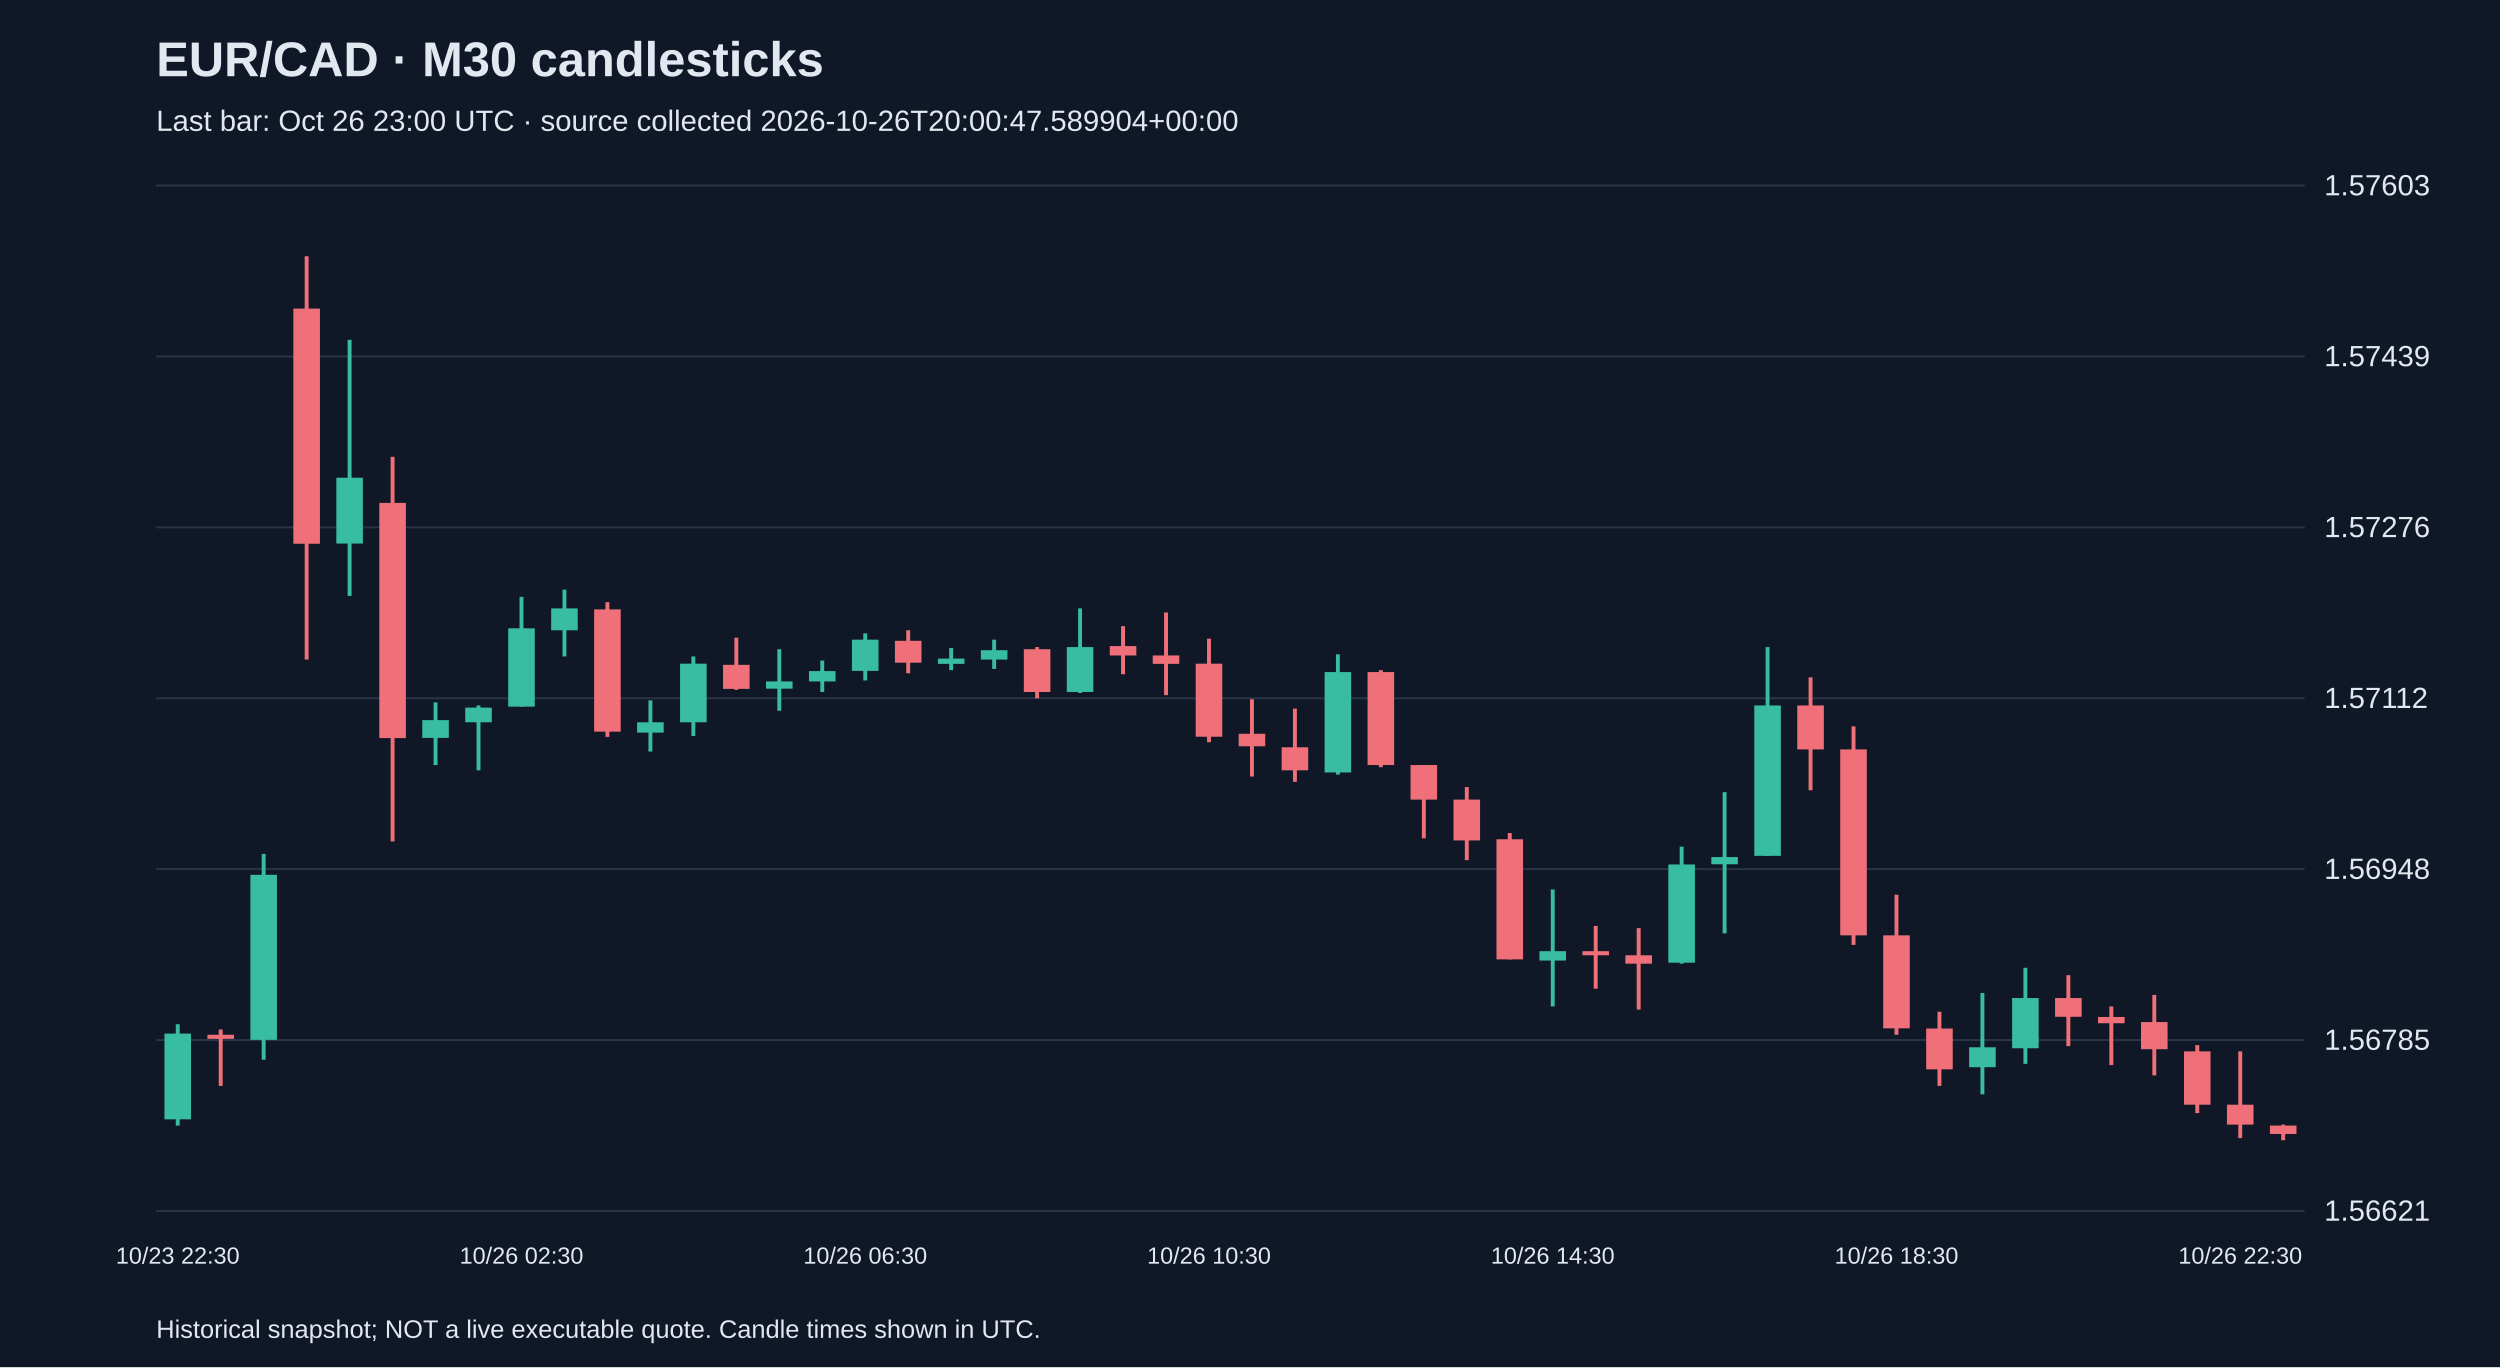
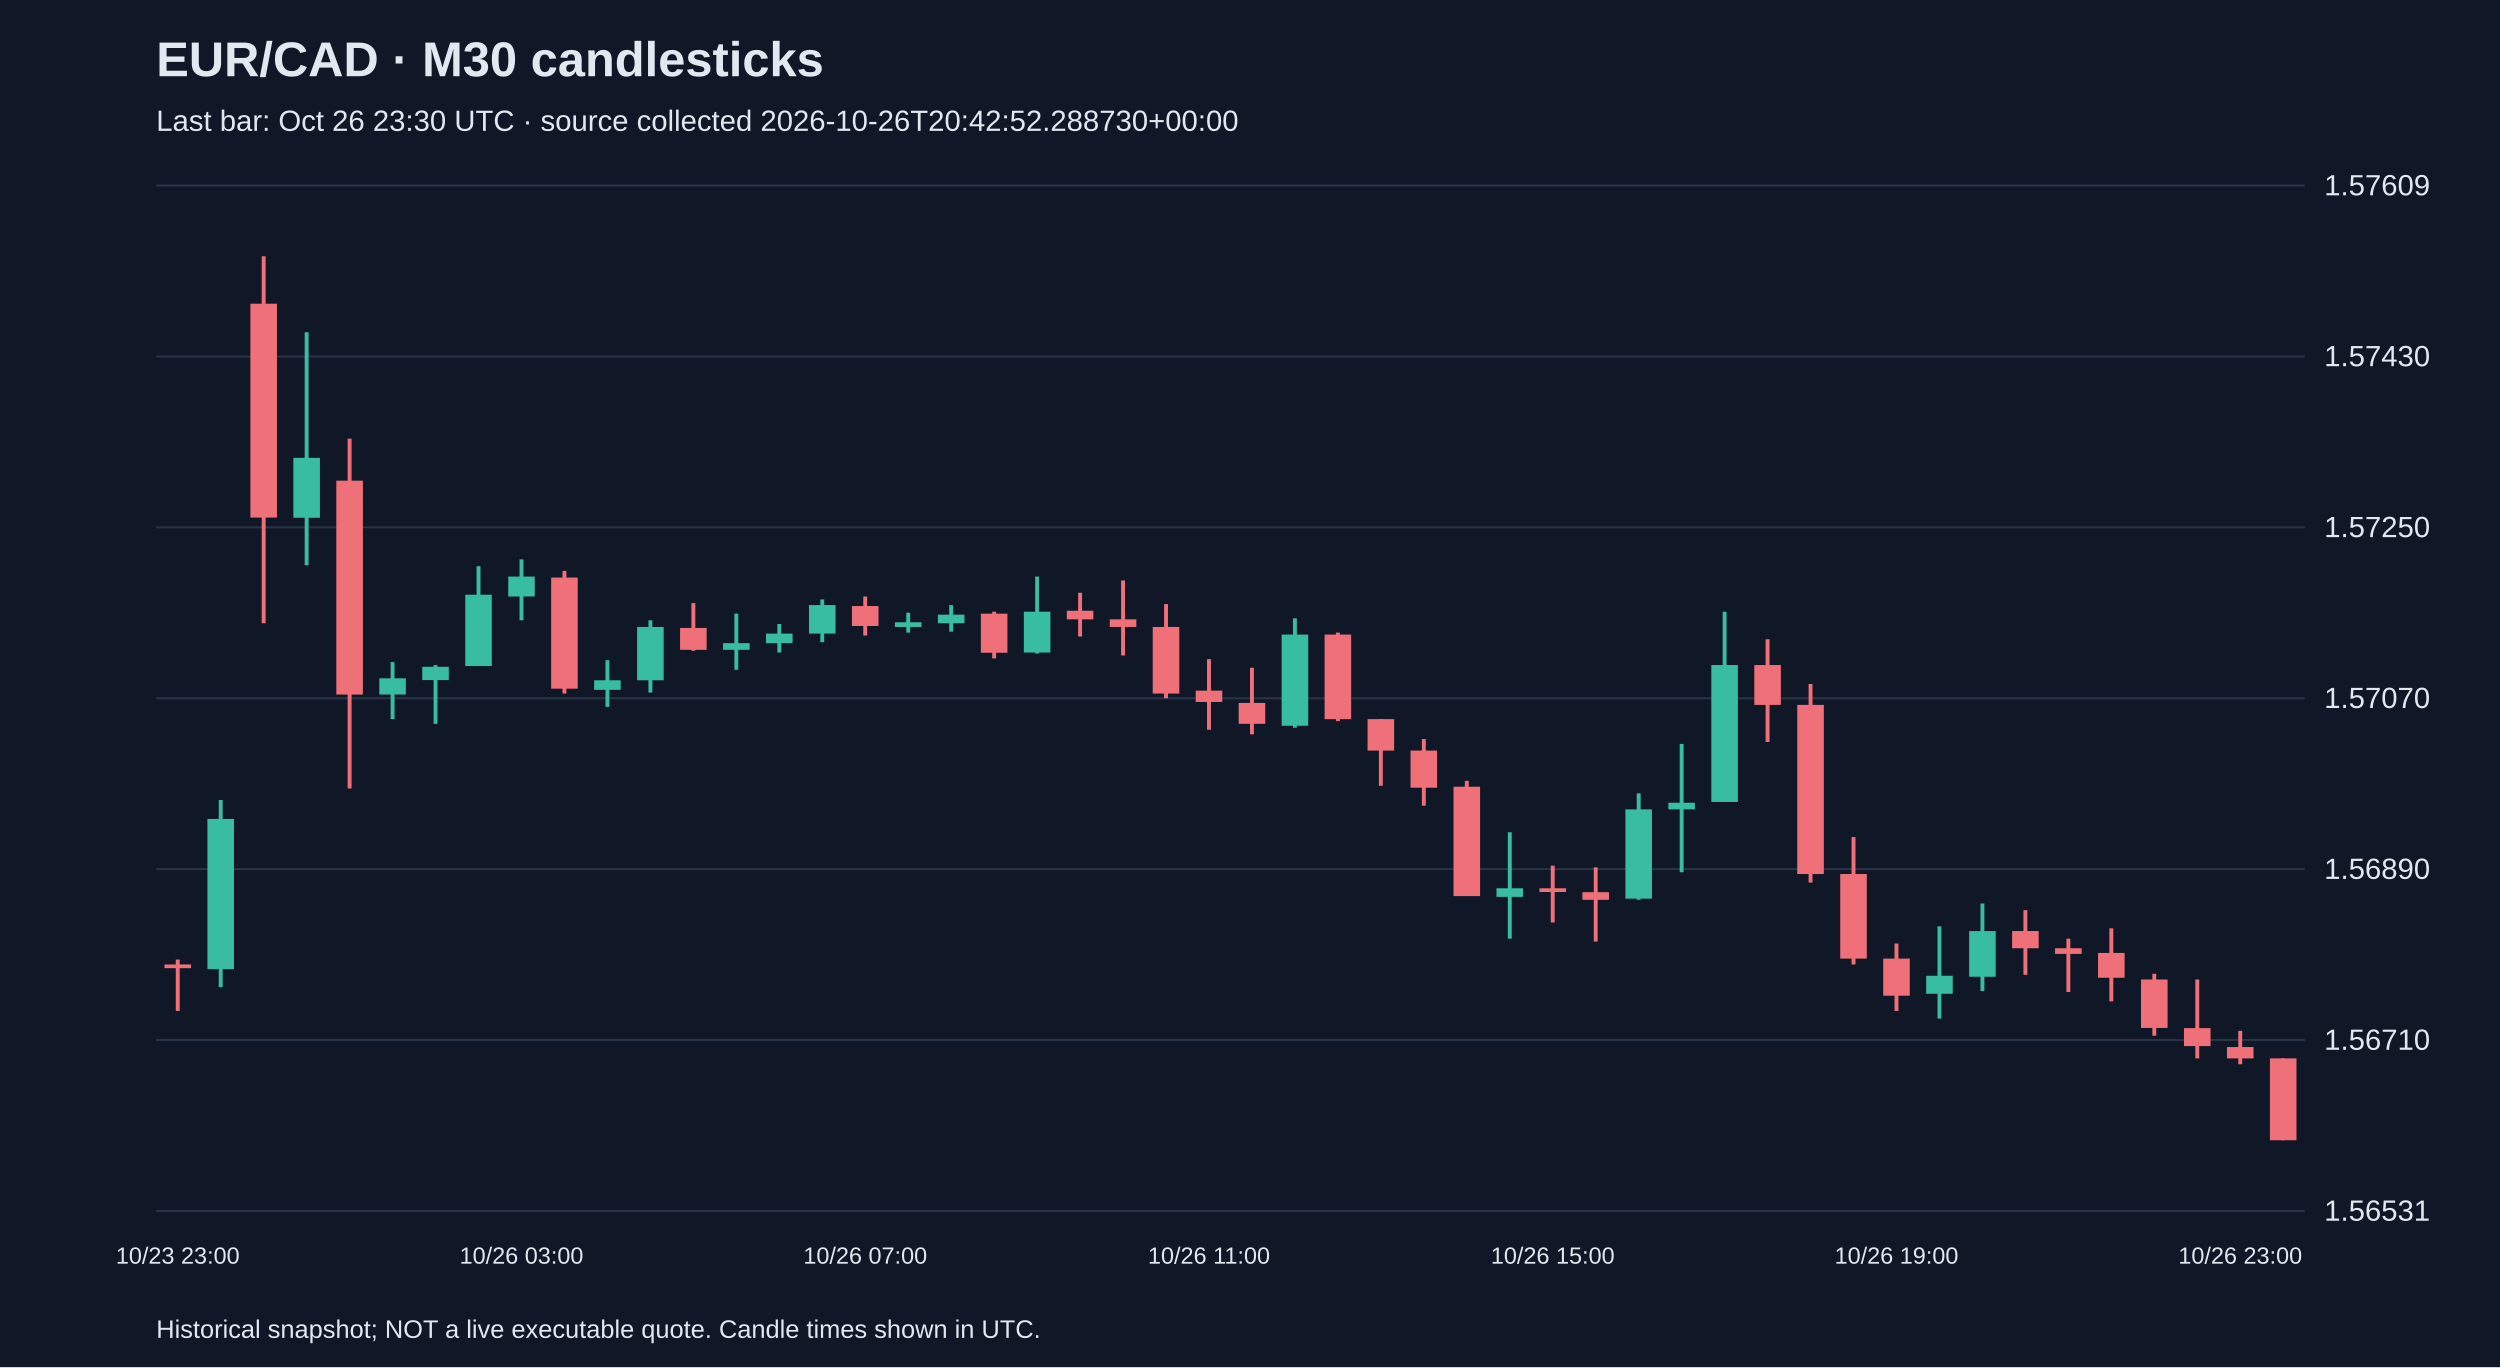
<svg xmlns="http://www.w3.org/2000/svg" viewBox="0 0 1280 700">
  <rect width="100%" height="100%" fill="#101827" />
  <style>text{font-family:Arial,sans-serif;fill:#e2e8f0}</style>
  <text x="80" y="39" font-size="25" font-weight="bold">EUR/CAD · M30 candlesticks</text>
-   <text x="80" y="67" font-size="15" fill="#a6b1c5">Last bar: Oct 26 23:00 UTC · source collected 2026-10-26T20:00:47.589904+00:00</text>
+   <text x="80" y="67" font-size="15" fill="#a6b1c5">Last bar: Oct 26 23:30 UTC · source collected 2026-10-26T20:42:52.288730+00:00</text>
  <line x1="80" y1="620.0" x2="1180" y2="620.0" stroke="#283548" />
-   <text x="1190" y="625.0" font-size="15">1.56621</text>
+   <text x="1190" y="625.0" font-size="15">1.56531</text>
  <line x1="80" y1="532.5" x2="1180" y2="532.5" stroke="#283548" />
-   <text x="1190" y="537.5" font-size="15">1.56785</text>
+   <text x="1190" y="537.5" font-size="15">1.56710</text>
  <line x1="80" y1="445.0" x2="1180" y2="445.0" stroke="#283548" />
-   <text x="1190" y="450.0" font-size="15">1.56948</text>
+   <text x="1190" y="450.0" font-size="15">1.56890</text>
  <line x1="80" y1="357.5" x2="1180" y2="357.5" stroke="#283548" />
-   <text x="1190" y="362.5" font-size="15">1.57112</text>
+   <text x="1190" y="362.5" font-size="15">1.57070</text>
  <line x1="80" y1="270.0" x2="1180" y2="270.0" stroke="#283548" />
-   <text x="1190" y="275.0" font-size="15">1.57276</text>
+   <text x="1190" y="275.0" font-size="15">1.57250</text>
  <line x1="80" y1="182.5" x2="1180" y2="182.5" stroke="#283548" />
-   <text x="1190" y="187.5" font-size="15">1.57439</text>
+   <text x="1190" y="187.5" font-size="15">1.57430</text>
  <line x1="80" y1="95.0" x2="1180" y2="95.0" stroke="#283548" />
-   <text x="1190" y="100.0" font-size="15">1.57603</text>
-   <line x1="91.0" y1="524.4" x2="91.0" y2="576.3" stroke="#38bca2" stroke-width="2" />
-   <rect x="84.2" y="529.2" width="13.6" height="43.9" fill="#38bca2" />
-   <text x="91.0" y="647" text-anchor="middle" font-size="12">10/23 22:30</text>
-   <line x1="113.0" y1="527.1" x2="113.0" y2="556.0" stroke="#f07079" stroke-width="2" />
-   <rect x="106.2" y="529.8" width="13.6" height="2.1" fill="#f07079" />
-   <line x1="135.0" y1="437.2" x2="135.0" y2="542.6" stroke="#38bca2" stroke-width="2" />
-   <rect x="128.2" y="447.9" width="13.6" height="84.5" fill="#38bca2" />
-   <line x1="157.0" y1="131.2" x2="157.0" y2="337.7" stroke="#f07079" stroke-width="2" />
-   <rect x="150.2" y="158.0" width="13.6" height="120.4" fill="#f07079" />
-   <line x1="179.0" y1="174.0" x2="179.0" y2="305.1" stroke="#38bca2" stroke-width="2" />
-   <rect x="172.2" y="244.6" width="13.6" height="33.7" fill="#38bca2" />
-   <line x1="201.0" y1="233.9" x2="201.0" y2="430.8" stroke="#f07079" stroke-width="2" />
-   <rect x="194.2" y="257.5" width="13.6" height="120.4" fill="#f07079" />
-   <line x1="223.0" y1="359.6" x2="223.0" y2="391.7" stroke="#38bca2" stroke-width="2" />
-   <rect x="216.2" y="368.7" width="13.6" height="9.1" fill="#38bca2" />
-   <line x1="245.0" y1="361.2" x2="245.0" y2="394.4" stroke="#38bca2" stroke-width="2" />
-   <rect x="238.2" y="362.3" width="13.6" height="7.5" fill="#38bca2" />
-   <line x1="267.0" y1="305.6" x2="267.0" y2="361.8" stroke="#38bca2" stroke-width="2" />
-   <rect x="260.2" y="321.7" width="13.6" height="40.1" fill="#38bca2" />
-   <text x="267.0" y="647" text-anchor="middle" font-size="12">10/26 02:30</text>
-   <line x1="289.0" y1="301.9" x2="289.0" y2="336.1" stroke="#38bca2" stroke-width="2" />
-   <rect x="282.2" y="311.5" width="13.6" height="11.2" fill="#38bca2" />
-   <line x1="311.0" y1="308.3" x2="311.0" y2="377.3" stroke="#f07079" stroke-width="2" />
-   <rect x="304.2" y="312.0" width="13.6" height="62.6" fill="#f07079" />
-   <line x1="333.0" y1="358.6" x2="333.0" y2="384.8" stroke="#38bca2" stroke-width="2" />
-   <rect x="326.2" y="369.8" width="13.6" height="5.3" fill="#38bca2" />
-   <line x1="355.0" y1="336.1" x2="355.0" y2="376.8" stroke="#38bca2" stroke-width="2" />
-   <rect x="348.2" y="339.8" width="13.6" height="30.0" fill="#38bca2" />
-   <line x1="377.0" y1="326.5" x2="377.0" y2="353.2" stroke="#f07079" stroke-width="2" />
-   <rect x="370.2" y="340.4" width="13.6" height="12.3" fill="#f07079" />
-   <line x1="399.0" y1="332.4" x2="399.0" y2="363.9" stroke="#38bca2" stroke-width="2" />
-   <rect x="392.2" y="348.9" width="13.6" height="3.7" fill="#38bca2" />
-   <line x1="421.0" y1="338.2" x2="421.0" y2="354.3" stroke="#38bca2" stroke-width="2" />
-   <rect x="414.2" y="343.6" width="13.6" height="5.3" fill="#38bca2" />
-   <line x1="443.0" y1="324.3" x2="443.0" y2="348.4" stroke="#38bca2" stroke-width="2" />
-   <rect x="436.2" y="327.5" width="13.6" height="16.0" fill="#38bca2" />
-   <text x="443.0" y="647" text-anchor="middle" font-size="12">10/26 06:30</text>
-   <line x1="465.0" y1="322.7" x2="465.0" y2="344.7" stroke="#f07079" stroke-width="2" />
-   <rect x="458.2" y="328.1" width="13.6" height="11.2" fill="#f07079" />
-   <line x1="487.0" y1="331.8" x2="487.0" y2="343.1" stroke="#38bca2" stroke-width="2" />
-   <rect x="480.2" y="337.2" width="13.6" height="2.7" fill="#38bca2" />
-   <line x1="509.0" y1="327.5" x2="509.0" y2="342.5" stroke="#38bca2" stroke-width="2" />
-   <rect x="502.2" y="332.9" width="13.6" height="4.8" fill="#38bca2" />
-   <line x1="531.0" y1="331.3" x2="531.0" y2="357.5" stroke="#f07079" stroke-width="2" />
-   <rect x="524.2" y="332.4" width="13.6" height="21.9" fill="#f07079" />
-   <line x1="553.0" y1="311.5" x2="553.0" y2="354.8" stroke="#38bca2" stroke-width="2" />
-   <rect x="546.2" y="331.3" width="13.6" height="23.0" fill="#38bca2" />
-   <line x1="575.0" y1="320.6" x2="575.0" y2="345.2" stroke="#f07079" stroke-width="2" />
-   <rect x="568.2" y="330.8" width="13.6" height="4.8" fill="#f07079" />
-   <line x1="597.0" y1="313.6" x2="597.0" y2="355.9" stroke="#f07079" stroke-width="2" />
-   <rect x="590.2" y="335.6" width="13.6" height="4.3" fill="#f07079" />
-   <line x1="619.0" y1="327.0" x2="619.0" y2="380.0" stroke="#f07079" stroke-width="2" />
-   <rect x="612.2" y="339.8" width="13.6" height="37.4" fill="#f07079" />
-   <text x="619.0" y="647" text-anchor="middle" font-size="12">10/26 10:30</text>
-   <line x1="641.0" y1="358.0" x2="641.0" y2="397.6" stroke="#f07079" stroke-width="2" />
-   <rect x="634.2" y="375.7" width="13.6" height="6.4" fill="#f07079" />
-   <line x1="663.0" y1="362.8" x2="663.0" y2="400.3" stroke="#f07079" stroke-width="2" />
-   <rect x="656.2" y="382.6" width="13.6" height="11.8" fill="#f07079" />
-   <line x1="685.0" y1="335.0" x2="685.0" y2="396.6" stroke="#38bca2" stroke-width="2" />
-   <rect x="678.2" y="344.1" width="13.6" height="51.4" fill="#38bca2" />
-   <line x1="707.0" y1="343.1" x2="707.0" y2="392.8" stroke="#f07079" stroke-width="2" />
-   <rect x="700.2" y="344.1" width="13.6" height="47.6" fill="#f07079" />
-   <line x1="729.0" y1="391.7" x2="729.0" y2="429.2" stroke="#f07079" stroke-width="2" />
-   <rect x="722.2" y="391.7" width="13.6" height="17.7" fill="#f07079" />
-   <line x1="751.0" y1="403.0" x2="751.0" y2="440.4" stroke="#f07079" stroke-width="2" />
-   <rect x="744.2" y="409.4" width="13.6" height="20.9" fill="#f07079" />
-   <line x1="773.0" y1="426.5" x2="773.0" y2="491.2" stroke="#f07079" stroke-width="2" />
-   <rect x="766.2" y="429.7" width="13.6" height="61.5" fill="#f07079" />
-   <line x1="795.0" y1="455.4" x2="795.0" y2="515.3" stroke="#38bca2" stroke-width="2" />
-   <rect x="788.2" y="487.0" width="13.6" height="4.8" fill="#38bca2" />
-   <text x="795.0" y="647" text-anchor="middle" font-size="12">10/26 14:30</text>
-   <line x1="817.0" y1="474.1" x2="817.0" y2="506.2" stroke="#f07079" stroke-width="2" />
-   <rect x="810.2" y="487.0" width="13.6" height="2.1" fill="#f07079" />
-   <line x1="839.0" y1="475.2" x2="839.0" y2="516.9" stroke="#f07079" stroke-width="2" />
-   <rect x="832.2" y="489.1" width="13.6" height="4.3" fill="#f07079" />
-   <line x1="861.0" y1="433.5" x2="861.0" y2="493.4" stroke="#38bca2" stroke-width="2" />
-   <rect x="854.2" y="442.6" width="13.6" height="50.3" fill="#38bca2" />
-   <line x1="883.0" y1="405.6" x2="883.0" y2="477.9" stroke="#38bca2" stroke-width="2" />
-   <rect x="876.2" y="438.8" width="13.6" height="3.7" fill="#38bca2" />
-   <line x1="905.0" y1="331.3" x2="905.0" y2="438.3" stroke="#38bca2" stroke-width="2" />
-   <rect x="898.2" y="361.2" width="13.6" height="77.0" fill="#38bca2" />
-   <line x1="927.0" y1="346.8" x2="927.0" y2="404.6" stroke="#f07079" stroke-width="2" />
-   <rect x="920.2" y="361.2" width="13.6" height="22.5" fill="#f07079" />
-   <line x1="949.0" y1="371.9" x2="949.0" y2="483.8" stroke="#f07079" stroke-width="2" />
-   <rect x="942.2" y="383.7" width="13.6" height="95.2" fill="#f07079" />
-   <line x1="971.0" y1="458.1" x2="971.0" y2="529.8" stroke="#f07079" stroke-width="2" />
-   <rect x="964.2" y="478.9" width="13.6" height="47.6" fill="#f07079" />
-   <text x="971.0" y="647" text-anchor="middle" font-size="12">10/26 18:30</text>
-   <line x1="993.0" y1="518.0" x2="993.0" y2="556.0" stroke="#f07079" stroke-width="2" />
-   <rect x="986.2" y="526.6" width="13.6" height="20.9" fill="#f07079" />
-   <line x1="1015.0" y1="508.4" x2="1015.0" y2="560.3" stroke="#38bca2" stroke-width="2" />
-   <rect x="1008.2" y="536.2" width="13.6" height="10.2" fill="#38bca2" />
-   <line x1="1037.0" y1="495.5" x2="1037.0" y2="544.7" stroke="#38bca2" stroke-width="2" />
-   <rect x="1030.2" y="511.0" width="13.6" height="25.7" fill="#38bca2" />
-   <line x1="1059.0" y1="499.3" x2="1059.0" y2="535.6" stroke="#f07079" stroke-width="2" />
-   <rect x="1052.2" y="511.0" width="13.6" height="9.6" fill="#f07079" />
-   <line x1="1081.0" y1="515.3" x2="1081.0" y2="545.3" stroke="#f07079" stroke-width="2" />
-   <rect x="1074.2" y="520.7" width="13.6" height="3.2" fill="#f07079" />
-   <line x1="1103.0" y1="509.4" x2="1103.0" y2="550.6" stroke="#f07079" stroke-width="2" />
-   <rect x="1096.2" y="523.3" width="13.6" height="13.9" fill="#f07079" />
-   <line x1="1125.0" y1="535.1" x2="1125.0" y2="569.9" stroke="#f07079" stroke-width="2" />
-   <rect x="1118.2" y="538.3" width="13.6" height="27.3" fill="#f07079" />
-   <line x1="1147.0" y1="538.3" x2="1147.0" y2="582.7" stroke="#f07079" stroke-width="2" />
-   <rect x="1140.2" y="565.6" width="13.6" height="10.2" fill="#f07079" />
-   <text x="1147.0" y="647" text-anchor="middle" font-size="12">10/26 22:30</text>
-   <line x1="1169.0" y1="575.8" x2="1169.0" y2="583.8" stroke="#f07079" stroke-width="2" />
-   <rect x="1162.2" y="576.3" width="13.6" height="4.3" fill="#f07079" />
+   <text x="1190" y="100.0" font-size="15">1.57609</text>
+   <line x1="91.0" y1="491.3" x2="91.0" y2="517.6" stroke="#f07079" stroke-width="2" />
+   <rect x="84.2" y="493.8" width="13.6" height="1.9" fill="#f07079" />
+   <text x="91.0" y="647" text-anchor="middle" font-size="12">10/23 23:00</text>
+   <line x1="113.0" y1="409.6" x2="113.0" y2="505.4" stroke="#38bca2" stroke-width="2" />
+   <rect x="106.2" y="419.3" width="13.6" height="76.9" fill="#38bca2" />
+   <line x1="135.0" y1="131.2" x2="135.0" y2="319.1" stroke="#f07079" stroke-width="2" />
+   <rect x="128.2" y="155.5" width="13.6" height="109.5" fill="#f07079" />
+   <line x1="157.0" y1="170.1" x2="157.0" y2="289.4" stroke="#38bca2" stroke-width="2" />
+   <rect x="150.2" y="234.4" width="13.6" height="30.7" fill="#38bca2" />
+   <line x1="179.0" y1="224.6" x2="179.0" y2="403.7" stroke="#f07079" stroke-width="2" />
+   <rect x="172.2" y="246.1" width="13.6" height="109.5" fill="#f07079" />
+   <line x1="201.0" y1="339.0" x2="201.0" y2="368.2" stroke="#38bca2" stroke-width="2" />
+   <rect x="194.2" y="347.3" width="13.6" height="8.3" fill="#38bca2" />
+   <line x1="223.0" y1="340.5" x2="223.0" y2="370.6" stroke="#38bca2" stroke-width="2" />
+   <rect x="216.2" y="341.4" width="13.6" height="6.8" fill="#38bca2" />
+   <line x1="245.0" y1="289.9" x2="245.0" y2="341.0" stroke="#38bca2" stroke-width="2" />
+   <rect x="238.2" y="304.5" width="13.6" height="36.5" fill="#38bca2" />
+   <line x1="267.0" y1="286.4" x2="267.0" y2="317.6" stroke="#38bca2" stroke-width="2" />
+   <rect x="260.2" y="295.2" width="13.6" height="10.2" fill="#38bca2" />
+   <text x="267.0" y="647" text-anchor="middle" font-size="12">10/26 03:00</text>
+   <line x1="289.0" y1="292.3" x2="289.0" y2="355.1" stroke="#f07079" stroke-width="2" />
+   <rect x="282.2" y="295.7" width="13.6" height="56.9" fill="#f07079" />
+   <line x1="311.0" y1="338.0" x2="311.0" y2="361.9" stroke="#38bca2" stroke-width="2" />
+   <rect x="304.2" y="348.3" width="13.6" height="4.9" fill="#38bca2" />
+   <line x1="333.0" y1="317.6" x2="333.0" y2="354.6" stroke="#38bca2" stroke-width="2" />
+   <rect x="326.2" y="321.0" width="13.6" height="27.3" fill="#38bca2" />
+   <line x1="355.0" y1="308.8" x2="355.0" y2="333.2" stroke="#f07079" stroke-width="2" />
+   <rect x="348.2" y="321.5" width="13.6" height="11.2" fill="#f07079" />
+   <line x1="377.0" y1="314.2" x2="377.0" y2="342.9" stroke="#38bca2" stroke-width="2" />
+   <rect x="370.2" y="329.3" width="13.6" height="3.4" fill="#38bca2" />
+   <line x1="399.0" y1="319.5" x2="399.0" y2="334.1" stroke="#38bca2" stroke-width="2" />
+   <rect x="392.2" y="324.4" width="13.6" height="4.9" fill="#38bca2" />
+   <line x1="421.0" y1="306.9" x2="421.0" y2="328.8" stroke="#38bca2" stroke-width="2" />
+   <rect x="414.2" y="309.8" width="13.6" height="14.6" fill="#38bca2" />
+   <line x1="443.0" y1="305.4" x2="443.0" y2="325.4" stroke="#f07079" stroke-width="2" />
+   <rect x="436.2" y="310.3" width="13.6" height="10.2" fill="#f07079" />
+   <text x="443.0" y="647" text-anchor="middle" font-size="12">10/26 07:00</text>
+   <line x1="465.0" y1="313.7" x2="465.0" y2="323.9" stroke="#38bca2" stroke-width="2" />
+   <rect x="458.2" y="318.6" width="13.6" height="2.4" fill="#38bca2" />
+   <line x1="487.0" y1="309.8" x2="487.0" y2="323.4" stroke="#38bca2" stroke-width="2" />
+   <rect x="480.2" y="314.7" width="13.6" height="4.4" fill="#38bca2" />
+   <line x1="509.0" y1="313.2" x2="509.0" y2="337.1" stroke="#f07079" stroke-width="2" />
+   <rect x="502.2" y="314.2" width="13.6" height="20.0" fill="#f07079" />
+   <line x1="531.0" y1="295.2" x2="531.0" y2="334.6" stroke="#38bca2" stroke-width="2" />
+   <rect x="524.2" y="313.2" width="13.6" height="20.9" fill="#38bca2" />
+   <line x1="553.0" y1="303.5" x2="553.0" y2="325.9" stroke="#f07079" stroke-width="2" />
+   <rect x="546.2" y="312.7" width="13.6" height="4.4" fill="#f07079" />
+   <line x1="575.0" y1="297.2" x2="575.0" y2="335.6" stroke="#f07079" stroke-width="2" />
+   <rect x="568.2" y="317.1" width="13.6" height="3.9" fill="#f07079" />
+   <line x1="597.0" y1="309.3" x2="597.0" y2="357.5" stroke="#f07079" stroke-width="2" />
+   <rect x="590.2" y="321.0" width="13.6" height="34.1" fill="#f07079" />
+   <line x1="619.0" y1="337.5" x2="619.0" y2="373.6" stroke="#f07079" stroke-width="2" />
+   <rect x="612.2" y="353.6" width="13.6" height="5.8" fill="#f07079" />
+   <text x="619.0" y="647" text-anchor="middle" font-size="12">10/26 11:00</text>
+   <line x1="641.0" y1="341.9" x2="641.0" y2="376.0" stroke="#f07079" stroke-width="2" />
+   <rect x="634.2" y="359.9" width="13.6" height="10.7" fill="#f07079" />
+   <line x1="663.0" y1="316.6" x2="663.0" y2="372.6" stroke="#38bca2" stroke-width="2" />
+   <rect x="656.2" y="324.9" width="13.6" height="46.7" fill="#38bca2" />
+   <line x1="685.0" y1="323.9" x2="685.0" y2="369.2" stroke="#f07079" stroke-width="2" />
+   <rect x="678.2" y="324.9" width="13.6" height="43.3" fill="#f07079" />
+   <line x1="707.0" y1="368.2" x2="707.0" y2="402.3" stroke="#f07079" stroke-width="2" />
+   <rect x="700.2" y="368.2" width="13.6" height="16.1" fill="#f07079" />
+   <line x1="729.0" y1="378.4" x2="729.0" y2="412.5" stroke="#f07079" stroke-width="2" />
+   <rect x="722.2" y="384.3" width="13.6" height="19.0" fill="#f07079" />
+   <line x1="751.0" y1="399.8" x2="751.0" y2="458.7" stroke="#f07079" stroke-width="2" />
+   <rect x="744.2" y="402.8" width="13.6" height="56.0" fill="#f07079" />
+   <line x1="773.0" y1="426.1" x2="773.0" y2="480.6" stroke="#38bca2" stroke-width="2" />
+   <rect x="766.2" y="454.8" width="13.6" height="4.4" fill="#38bca2" />
+   <line x1="795.0" y1="443.2" x2="795.0" y2="472.3" stroke="#f07079" stroke-width="2" />
+   <rect x="788.2" y="454.8" width="13.6" height="1.9" fill="#f07079" />
+   <text x="795.0" y="647" text-anchor="middle" font-size="12">10/26 15:00</text>
+   <line x1="817.0" y1="444.1" x2="817.0" y2="482.1" stroke="#f07079" stroke-width="2" />
+   <rect x="810.2" y="456.8" width="13.6" height="3.9" fill="#f07079" />
+   <line x1="839.0" y1="406.2" x2="839.0" y2="460.7" stroke="#38bca2" stroke-width="2" />
+   <rect x="832.2" y="414.4" width="13.6" height="45.7" fill="#38bca2" />
+   <line x1="861.0" y1="380.9" x2="861.0" y2="446.6" stroke="#38bca2" stroke-width="2" />
+   <rect x="854.2" y="411.0" width="13.6" height="3.4" fill="#38bca2" />
+   <line x1="883.0" y1="313.2" x2="883.0" y2="410.5" stroke="#38bca2" stroke-width="2" />
+   <rect x="876.2" y="340.5" width="13.6" height="70.1" fill="#38bca2" />
+   <line x1="905.0" y1="327.3" x2="905.0" y2="379.9" stroke="#f07079" stroke-width="2" />
+   <rect x="898.2" y="340.5" width="13.6" height="20.4" fill="#f07079" />
+   <line x1="927.0" y1="350.2" x2="927.0" y2="451.9" stroke="#f07079" stroke-width="2" />
+   <rect x="920.2" y="360.9" width="13.6" height="86.6" fill="#f07079" />
+   <line x1="949.0" y1="428.6" x2="949.0" y2="493.8" stroke="#f07079" stroke-width="2" />
+   <rect x="942.2" y="447.5" width="13.6" height="43.3" fill="#f07079" />
+   <line x1="971.0" y1="483.1" x2="971.0" y2="517.6" stroke="#f07079" stroke-width="2" />
+   <rect x="964.2" y="490.8" width="13.6" height="19.0" fill="#f07079" />
+   <text x="971.0" y="647" text-anchor="middle" font-size="12">10/26 19:00</text>
+   <line x1="993.0" y1="474.3" x2="993.0" y2="521.5" stroke="#38bca2" stroke-width="2" />
+   <rect x="986.2" y="499.6" width="13.6" height="9.2" fill="#38bca2" />
+   <line x1="1015.0" y1="462.6" x2="1015.0" y2="507.4" stroke="#38bca2" stroke-width="2" />
+   <rect x="1008.2" y="476.7" width="13.6" height="23.4" fill="#38bca2" />
+   <line x1="1037.0" y1="466.0" x2="1037.0" y2="499.1" stroke="#f07079" stroke-width="2" />
+   <rect x="1030.2" y="476.7" width="13.6" height="8.8" fill="#f07079" />
+   <line x1="1059.0" y1="480.6" x2="1059.0" y2="507.9" stroke="#f07079" stroke-width="2" />
+   <rect x="1052.2" y="485.5" width="13.6" height="2.9" fill="#f07079" />
+   <line x1="1081.0" y1="475.3" x2="1081.0" y2="512.7" stroke="#f07079" stroke-width="2" />
+   <rect x="1074.2" y="487.9" width="13.6" height="12.7" fill="#f07079" />
+   <line x1="1103.0" y1="498.6" x2="1103.0" y2="530.3" stroke="#f07079" stroke-width="2" />
+   <rect x="1096.2" y="501.5" width="13.6" height="24.8" fill="#f07079" />
+   <line x1="1125.0" y1="501.5" x2="1125.0" y2="541.9" stroke="#f07079" stroke-width="2" />
+   <rect x="1118.2" y="526.4" width="13.6" height="9.2" fill="#f07079" />
+   <line x1="1147.0" y1="527.8" x2="1147.0" y2="544.9" stroke="#f07079" stroke-width="2" />
+   <rect x="1140.2" y="536.1" width="13.6" height="5.8" fill="#f07079" />
+   <text x="1147.0" y="647" text-anchor="middle" font-size="12">10/26 23:00</text>
+   <line x1="1169.0" y1="541.9" x2="1169.0" y2="583.8" stroke="#f07079" stroke-width="2" />
+   <rect x="1162.2" y="541.9" width="13.6" height="41.9" fill="#f07079" />
  <text x="80" y="685" font-size="13">Historical snapshot; NOT a live executable quote. Candle times shown in UTC.</text>
</svg>
